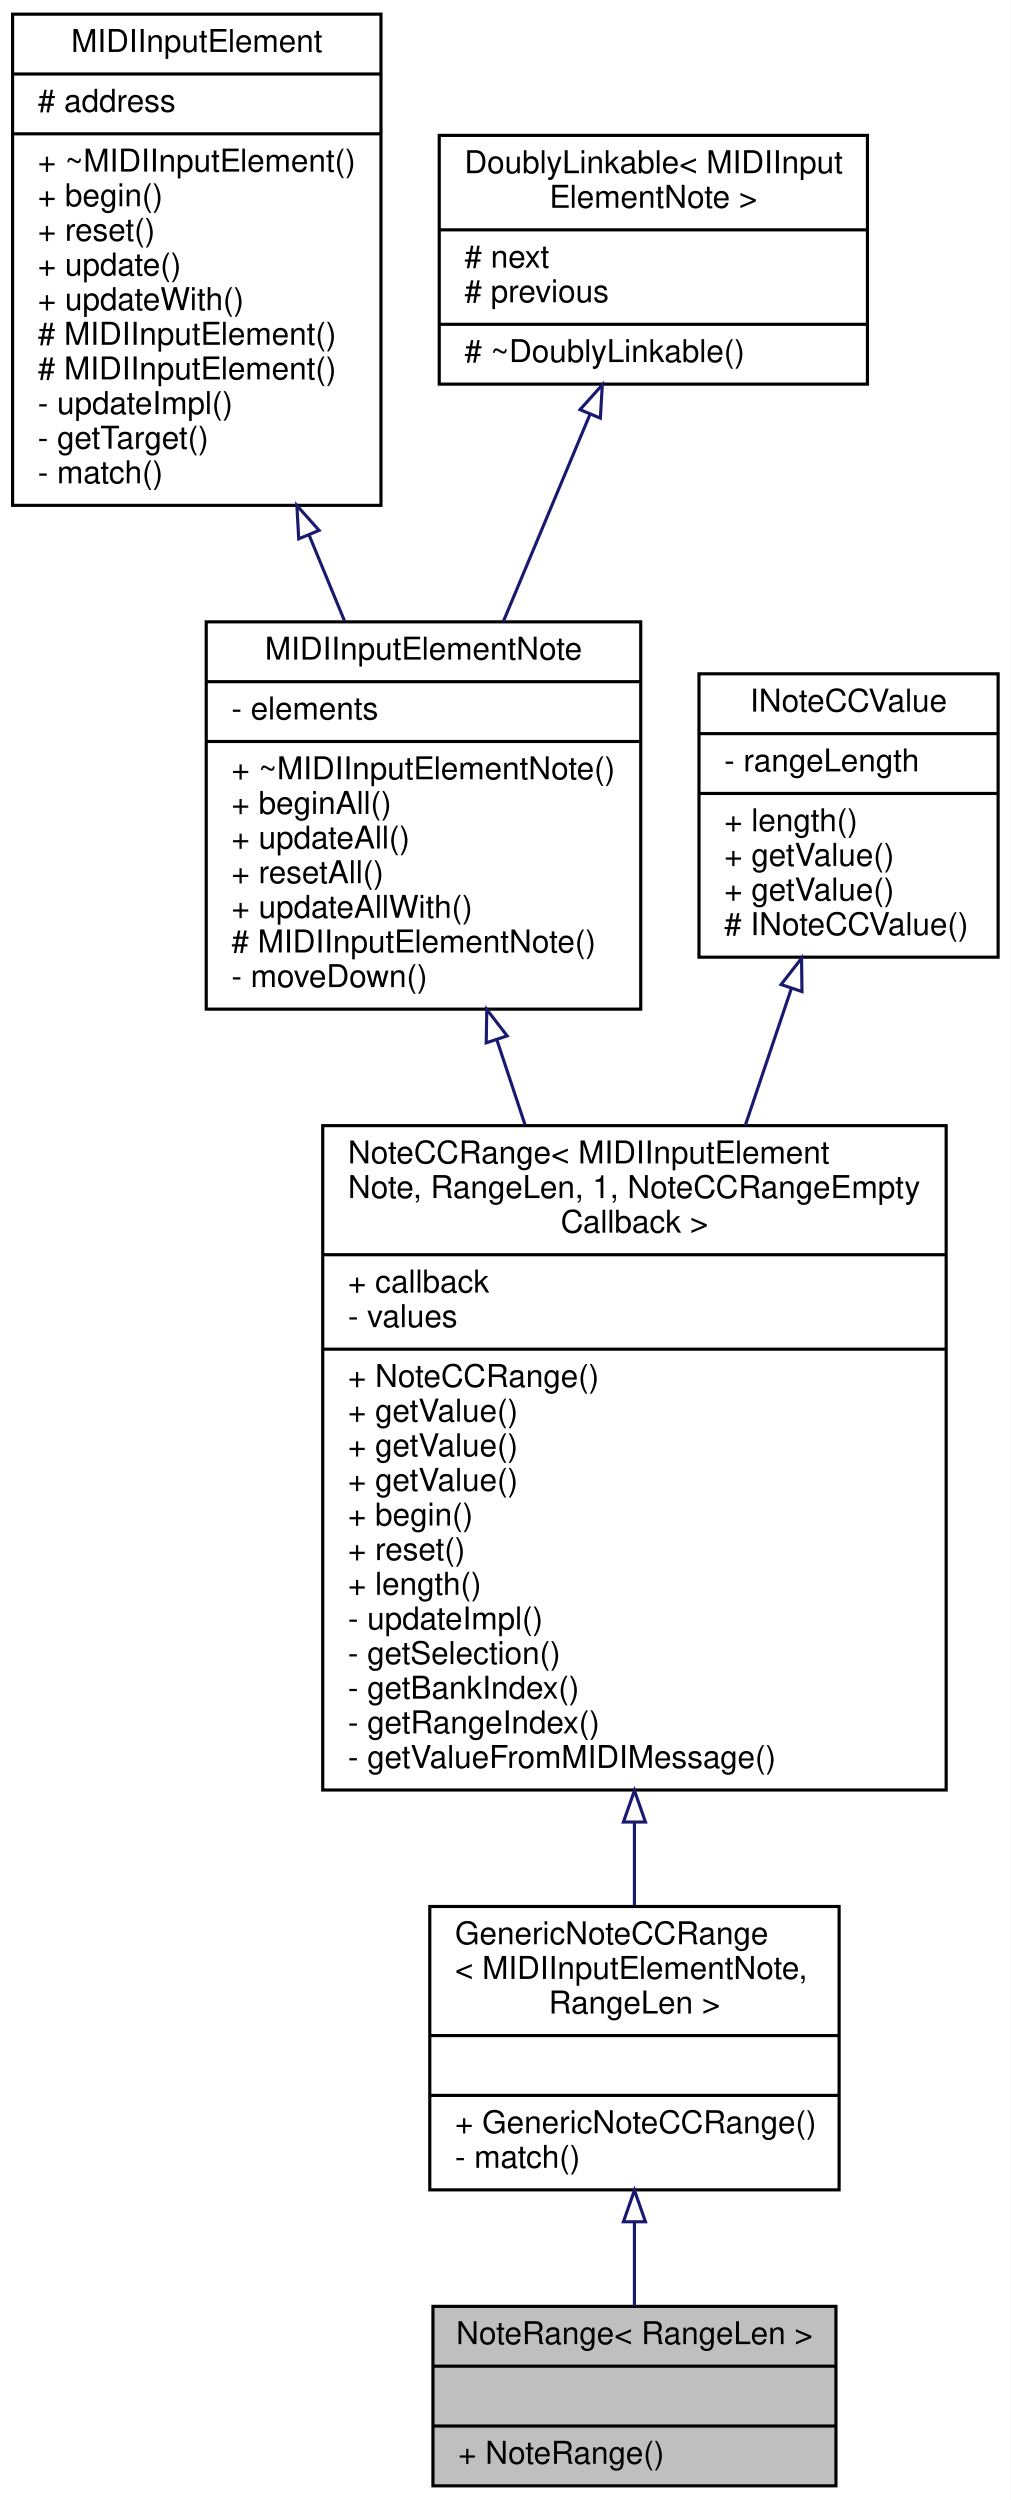
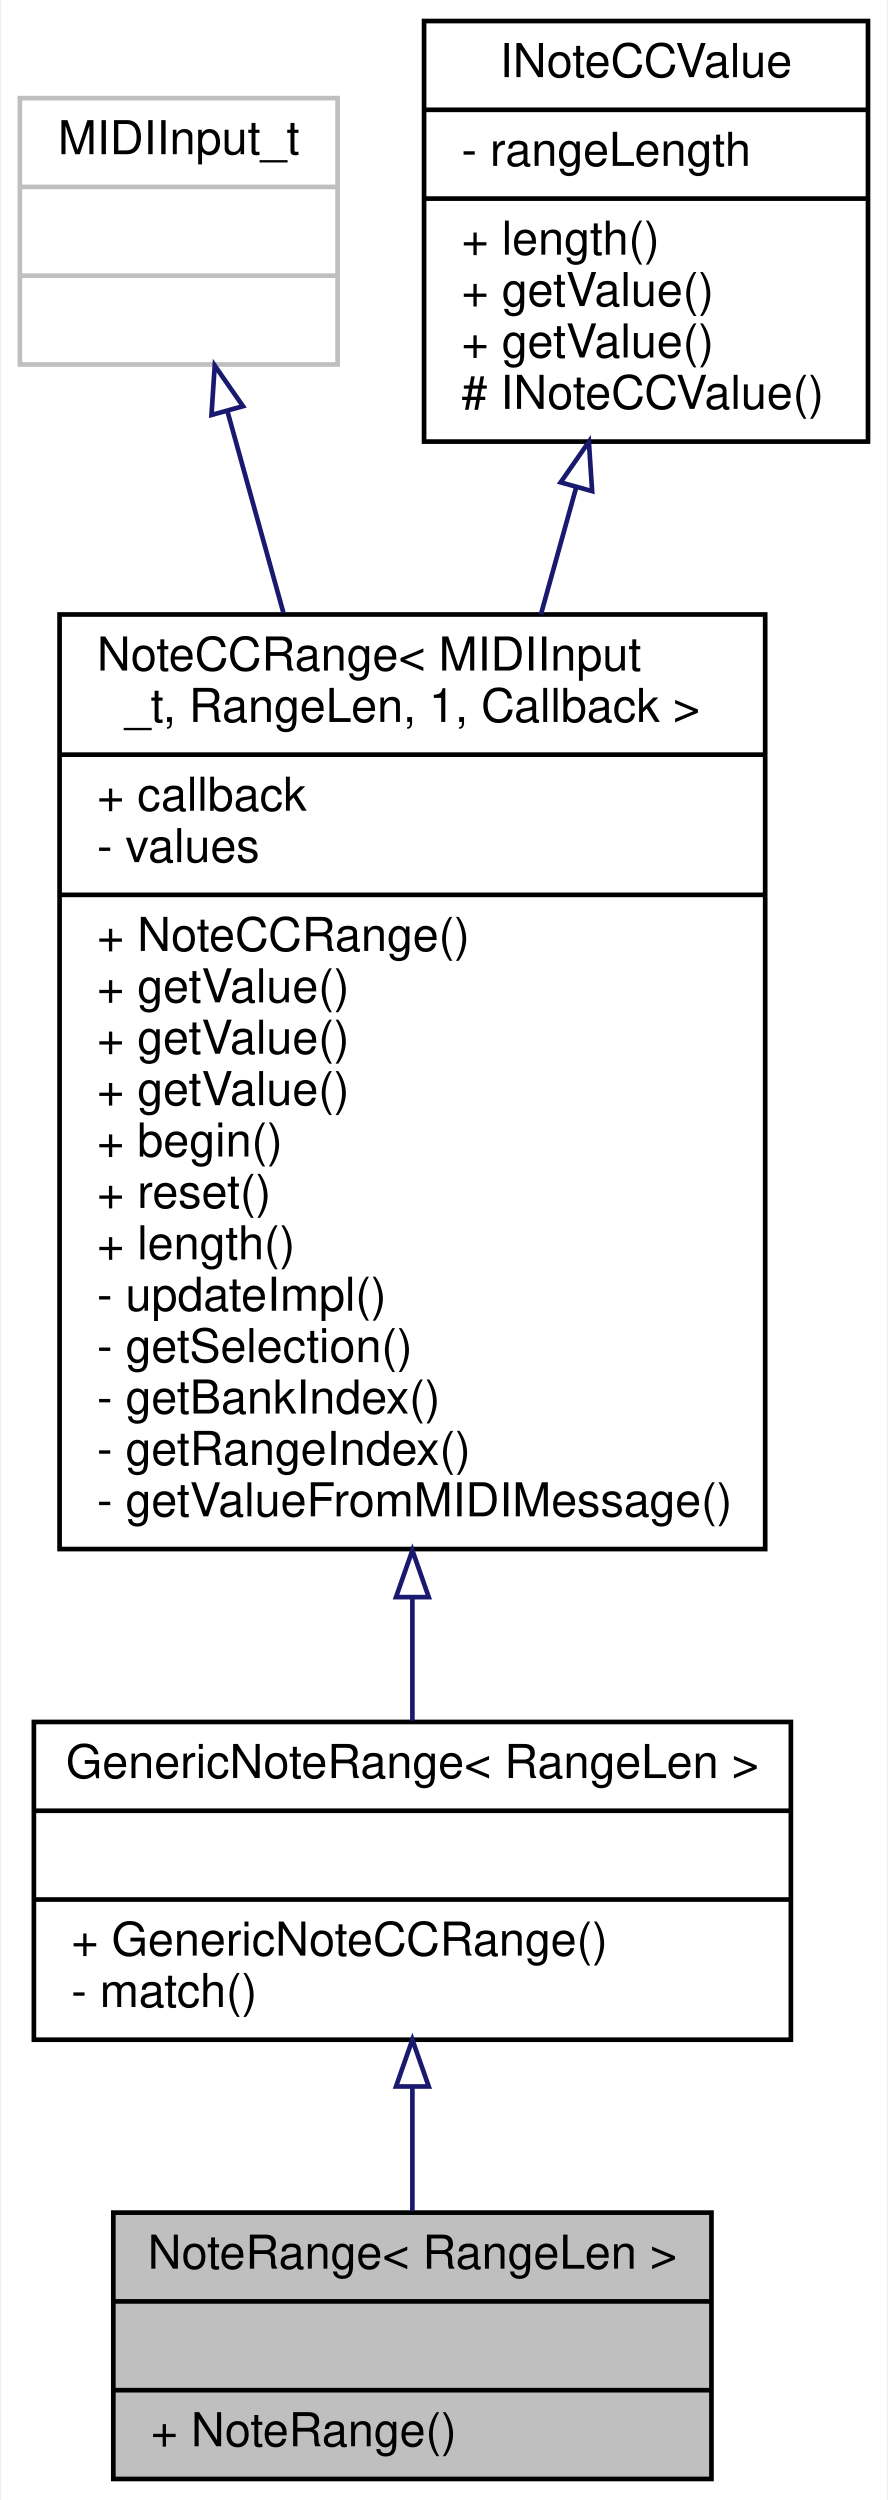
- <svg xmlns="http://www.w3.org/2000/svg" xmlns:xlink="http://www.w3.org/1999/xlink" width="321pt" height="794pt" viewBox="0.00 0.00 321.00 794.00">
-   <g id="graph0" class="graph" transform="scale(1 1) rotate(0) translate(4 790)">
-     <polygon fill="white" stroke="none" points="-4,4 -4,-790 317,-790 317,4 -4,4" />
+ <svg xmlns="http://www.w3.org/2000/svg" xmlns:xlink="http://www.w3.org/1999/xlink" width="190pt" height="535pt" viewBox="0.00 0.00 189.50 535.00">
+   <g id="graph0" class="graph" transform="scale(1 1) rotate(0) translate(4 531)">
+     <polygon fill="white" stroke="none" points="-4,4 -4,-531 185.5,-531 185.5,4 -4,4" />
    <g id="node1" class="node">
      <g id="a_node1">
        <a xlink:title="MIDI Input Element that listens to a range of notes.">
-           <polygon fill="#bfbfbf" stroke="black" points="133.5,-0.5 133.5,-57.5 261.5,-57.5 261.5,-0.5 133.5,-0.5" />
-           <text text-anchor="middle" x="197.5" y="-45.5" font-family="Helvetica,sans-Serif" font-size="10.00">NoteRange&lt; RangeLen &gt;</text>
-           <polyline fill="none" stroke="black" points="133.5,-38.5 261.5,-38.5 " />
-           <text text-anchor="middle" x="197.5" y="-26.5" font-family="Helvetica,sans-Serif" font-size="10.00"> </text>
-           <polyline fill="none" stroke="black" points="133.5,-19.5 261.5,-19.5 " />
-           <text text-anchor="start" x="141.5" y="-7.5" font-family="Helvetica,sans-Serif" font-size="10.00">+ NoteRange()</text>
+           <polygon fill="#bfbfbf" stroke="black" points="20,-0.5 20,-57.5 148,-57.5 148,-0.5 20,-0.5" />
+           <text text-anchor="middle" x="84" y="-45.5" font-family="Helvetica,sans-Serif" font-size="10.00">NoteRange&lt; RangeLen &gt;</text>
+           <polyline fill="none" stroke="black" points="20,-38.5 148,-38.5 " />
+           <text text-anchor="middle" x="84" y="-26.5" font-family="Helvetica,sans-Serif" font-size="10.00"> </text>
+           <polyline fill="none" stroke="black" points="20,-19.5 148,-19.5 " />
+           <text text-anchor="start" x="28" y="-7.5" font-family="Helvetica,sans-Serif" font-size="10.00">+ NoteRange()</text>
        </a>
      </g>
    </g>
    <g id="node2" class="node">
      <g id="a_node2">
        <a xlink:href="../../d5/d80/classGenericNoteCCRange.html" target="_top" xlink:title=" ">
-           <polygon fill="white" stroke="black" points="132.5,-94.5 132.5,-184.5 262.5,-184.5 262.5,-94.5 132.5,-94.5" />
-           <text text-anchor="start" x="140.5" y="-172.5" font-family="Helvetica,sans-Serif" font-size="10.00">GenericNoteCCRange</text>
-           <text text-anchor="start" x="140.5" y="-161.5" font-family="Helvetica,sans-Serif" font-size="10.00">&lt; MIDIInputElementNote,</text>
-           <text text-anchor="middle" x="197.5" y="-150.5" font-family="Helvetica,sans-Serif" font-size="10.00"> RangeLen &gt;</text>
-           <polyline fill="none" stroke="black" points="132.5,-143.5 262.5,-143.5 " />
-           <text text-anchor="middle" x="197.5" y="-131.5" font-family="Helvetica,sans-Serif" font-size="10.00"> </text>
-           <polyline fill="none" stroke="black" points="132.5,-124.5 262.5,-124.5 " />
-           <text text-anchor="start" x="140.5" y="-112.5" font-family="Helvetica,sans-Serif" font-size="10.00">+ GenericNoteCCRange()</text>
-           <text text-anchor="start" x="140.5" y="-101.5" font-family="Helvetica,sans-Serif" font-size="10.00">- match()</text>
+           <polygon fill="white" stroke="black" points="3,-94.5 3,-162.5 165,-162.5 165,-94.5 3,-94.5" />
+           <text text-anchor="middle" x="84" y="-150.5" font-family="Helvetica,sans-Serif" font-size="10.00">GenericNoteRange&lt; RangeLen &gt;</text>
+           <polyline fill="none" stroke="black" points="3,-143.5 165,-143.5 " />
+           <text text-anchor="middle" x="84" y="-131.5" font-family="Helvetica,sans-Serif" font-size="10.00"> </text>
+           <polyline fill="none" stroke="black" points="3,-124.5 165,-124.5 " />
+           <text text-anchor="start" x="11" y="-112.5" font-family="Helvetica,sans-Serif" font-size="10.00">+ GenericNoteCCRange()</text>
+           <text text-anchor="start" x="11" y="-101.5" font-family="Helvetica,sans-Serif" font-size="10.00">- match()</text>
        </a>
      </g>
    </g>
    <g id="edge1" class="edge">
-       <path fill="none" stroke="midnightblue" d="M197.5,-84.353C197.5,-75.074 197.5,-65.791 197.5,-57.59" />
-       <polygon fill="none" stroke="midnightblue" points="194,-84.369 197.5,-94.369 201,-84.369 194,-84.369" />
+       <path fill="none" stroke="midnightblue" d="M84,-84.454C84,-75.404 84,-66.088 84,-57.776" />
+       <polygon fill="none" stroke="midnightblue" points="80.5,-84.491 84,-94.491 87.5,-84.491 80.5,-84.491" />
    </g>
    <g id="node3" class="node">
      <g id="a_node3">
        <a xlink:href="../../d2/df4/classNoteCCRange.html" target="_top" xlink:title=" ">
-           <polygon fill="white" stroke="black" points="98.5,-221.5 98.5,-432.5 296.5,-432.5 296.5,-221.5 98.5,-221.5" />
-           <text text-anchor="start" x="106.5" y="-420.5" font-family="Helvetica,sans-Serif" font-size="10.00">NoteCCRange&lt; MIDIInputElement</text>
-           <text text-anchor="start" x="106.5" y="-409.5" font-family="Helvetica,sans-Serif" font-size="10.00">Note, RangeLen, 1, NoteCCRangeEmpty</text>
-           <text text-anchor="middle" x="197.5" y="-398.5" font-family="Helvetica,sans-Serif" font-size="10.00">Callback &gt;</text>
-           <polyline fill="none" stroke="black" points="98.5,-391.5 296.5,-391.5 " />
-           <text text-anchor="start" x="106.5" y="-379.5" font-family="Helvetica,sans-Serif" font-size="10.00">+ callback</text>
-           <text text-anchor="start" x="106.5" y="-368.5" font-family="Helvetica,sans-Serif" font-size="10.00">- values</text>
-           <polyline fill="none" stroke="black" points="98.5,-361.5 296.5,-361.5 " />
-           <text text-anchor="start" x="106.5" y="-349.5" font-family="Helvetica,sans-Serif" font-size="10.00">+ NoteCCRange()</text>
-           <text text-anchor="start" x="106.5" y="-338.5" font-family="Helvetica,sans-Serif" font-size="10.00">+ getValue()</text>
-           <text text-anchor="start" x="106.5" y="-327.5" font-family="Helvetica,sans-Serif" font-size="10.00">+ getValue()</text>
-           <text text-anchor="start" x="106.5" y="-316.5" font-family="Helvetica,sans-Serif" font-size="10.00">+ getValue()</text>
-           <text text-anchor="start" x="106.5" y="-305.5" font-family="Helvetica,sans-Serif" font-size="10.00">+ begin()</text>
-           <text text-anchor="start" x="106.5" y="-294.5" font-family="Helvetica,sans-Serif" font-size="10.00">+ reset()</text>
-           <text text-anchor="start" x="106.5" y="-283.5" font-family="Helvetica,sans-Serif" font-size="10.00">+ length()</text>
-           <text text-anchor="start" x="106.5" y="-272.5" font-family="Helvetica,sans-Serif" font-size="10.00">- updateImpl()</text>
-           <text text-anchor="start" x="106.5" y="-261.5" font-family="Helvetica,sans-Serif" font-size="10.00">- getSelection()</text>
-           <text text-anchor="start" x="106.5" y="-250.5" font-family="Helvetica,sans-Serif" font-size="10.00">- getBankIndex()</text>
-           <text text-anchor="start" x="106.5" y="-239.5" font-family="Helvetica,sans-Serif" font-size="10.00">- getRangeIndex()</text>
-           <text text-anchor="start" x="106.5" y="-228.5" font-family="Helvetica,sans-Serif" font-size="10.00">- getValueFromMIDIMessage()</text>
+           <polygon fill="white" stroke="black" points="8.5,-199.5 8.5,-399.5 159.5,-399.5 159.5,-199.5 8.5,-199.5" />
+           <text text-anchor="start" x="16.5" y="-387.5" font-family="Helvetica,sans-Serif" font-size="10.00">NoteCCRange&lt; MIDIInput</text>
+           <text text-anchor="middle" x="84" y="-376.5" font-family="Helvetica,sans-Serif" font-size="10.00">_t, RangeLen, 1, Callback &gt;</text>
+           <polyline fill="none" stroke="black" points="8.5,-369.5 159.5,-369.5 " />
+           <text text-anchor="start" x="16.5" y="-357.5" font-family="Helvetica,sans-Serif" font-size="10.00">+ callback</text>
+           <text text-anchor="start" x="16.5" y="-346.5" font-family="Helvetica,sans-Serif" font-size="10.00">- values</text>
+           <polyline fill="none" stroke="black" points="8.5,-339.5 159.5,-339.5 " />
+           <text text-anchor="start" x="16.5" y="-327.5" font-family="Helvetica,sans-Serif" font-size="10.00">+ NoteCCRange()</text>
+           <text text-anchor="start" x="16.5" y="-316.5" font-family="Helvetica,sans-Serif" font-size="10.00">+ getValue()</text>
+           <text text-anchor="start" x="16.5" y="-305.5" font-family="Helvetica,sans-Serif" font-size="10.00">+ getValue()</text>
+           <text text-anchor="start" x="16.5" y="-294.5" font-family="Helvetica,sans-Serif" font-size="10.00">+ getValue()</text>
+           <text text-anchor="start" x="16.5" y="-283.5" font-family="Helvetica,sans-Serif" font-size="10.00">+ begin()</text>
+           <text text-anchor="start" x="16.5" y="-272.5" font-family="Helvetica,sans-Serif" font-size="10.00">+ reset()</text>
+           <text text-anchor="start" x="16.5" y="-261.5" font-family="Helvetica,sans-Serif" font-size="10.00">+ length()</text>
+           <text text-anchor="start" x="16.5" y="-250.5" font-family="Helvetica,sans-Serif" font-size="10.00">- updateImpl()</text>
+           <text text-anchor="start" x="16.5" y="-239.5" font-family="Helvetica,sans-Serif" font-size="10.00">- getSelection()</text>
+           <text text-anchor="start" x="16.5" y="-228.5" font-family="Helvetica,sans-Serif" font-size="10.00">- getBankIndex()</text>
+           <text text-anchor="start" x="16.5" y="-217.5" font-family="Helvetica,sans-Serif" font-size="10.00">- getRangeIndex()</text>
+           <text text-anchor="start" x="16.5" y="-206.5" font-family="Helvetica,sans-Serif" font-size="10.00">- getValueFromMIDIMessage()</text>
        </a>
      </g>
    </g>
    <g id="edge2" class="edge">
-       <path fill="none" stroke="midnightblue" d="M197.5,-211.191C197.5,-201.949 197.5,-193.017 197.5,-184.792" />
-       <polygon fill="none" stroke="midnightblue" points="194,-211.323 197.5,-221.323 201,-211.323 194,-211.323" />
+       <path fill="none" stroke="midnightblue" d="M84,-188.922C84,-179.577 84,-170.681 84,-162.753" />
+       <polygon fill="none" stroke="midnightblue" points="80.5,-189.214 84,-199.214 87.5,-189.215 80.5,-189.214" />
    </g>
    <g id="node4" class="node">
      <g id="a_node4">
-         <a xlink:href="../../db/d4b/classMIDIInputElementNote.html" target="_top" xlink:title="Class for objects that listen for incoming MIDI Note events.">
-           <polygon fill="white" stroke="black" points="61.5,-469.5 61.5,-592.5 199.5,-592.5 199.5,-469.5 61.5,-469.5" />
-           <text text-anchor="middle" x="130.5" y="-580.5" font-family="Helvetica,sans-Serif" font-size="10.00">MIDIInputElementNote</text>
-           <polyline fill="none" stroke="black" points="61.5,-573.5 199.5,-573.5 " />
-           <text text-anchor="start" x="69.5" y="-561.5" font-family="Helvetica,sans-Serif" font-size="10.00">- elements</text>
-           <polyline fill="none" stroke="black" points="61.5,-554.5 199.5,-554.5 " />
-           <text text-anchor="start" x="69.5" y="-542.5" font-family="Helvetica,sans-Serif" font-size="10.00">+ ~MIDIInputElementNote()</text>
-           <text text-anchor="start" x="69.5" y="-531.5" font-family="Helvetica,sans-Serif" font-size="10.00">+ beginAll()</text>
-           <text text-anchor="start" x="69.5" y="-520.5" font-family="Helvetica,sans-Serif" font-size="10.00">+ updateAll()</text>
-           <text text-anchor="start" x="69.5" y="-509.5" font-family="Helvetica,sans-Serif" font-size="10.00">+ resetAll()</text>
-           <text text-anchor="start" x="69.5" y="-498.5" font-family="Helvetica,sans-Serif" font-size="10.00">+ updateAllWith()</text>
-           <text text-anchor="start" x="69.5" y="-487.5" font-family="Helvetica,sans-Serif" font-size="10.00"># MIDIInputElementNote()</text>
-           <text text-anchor="start" x="69.5" y="-476.5" font-family="Helvetica,sans-Serif" font-size="10.00">- moveDown()</text>
+         <a xlink:title=" ">
+           <polygon fill="white" stroke="#bfbfbf" points="0,-453 0,-510 68,-510 68,-453 0,-453" />
+           <text text-anchor="middle" x="34" y="-498" font-family="Helvetica,sans-Serif" font-size="10.00">MIDIInput_t</text>
+           <polyline fill="none" stroke="#bfbfbf" points="0,-491 68,-491 " />
+           <text text-anchor="middle" x="34" y="-479" font-family="Helvetica,sans-Serif" font-size="10.00"> </text>
+           <polyline fill="none" stroke="#bfbfbf" points="0,-472 68,-472 " />
+           <text text-anchor="middle" x="34" y="-460" font-family="Helvetica,sans-Serif" font-size="10.00"> </text>
        </a>
      </g>
    </g>
    <g id="edge3" class="edge">
-       <path fill="none" stroke="midnightblue" d="M153.822,-459.685C156.722,-450.944 159.733,-441.864 162.758,-432.744" />
-       <polygon fill="none" stroke="midnightblue" points="150.428,-458.8 150.602,-469.393 157.072,-461.004 150.428,-458.8" />
+       <path fill="none" stroke="midnightblue" d="M44.418,-442.996C47.977,-430.183 52.142,-415.187 56.41,-399.825" />
+       <polygon fill="none" stroke="midnightblue" points="41.007,-442.198 41.703,-452.769 47.752,-444.071 41.007,-442.198" />
    </g>
    <g id="node5" class="node">
      <g id="a_node5">
-         <a xlink:href="../../d9/db1/classMIDIInputElement.html" target="_top" xlink:title="A class for objects that listen for incoming MIDI events.">
-           <polygon fill="white" stroke="black" points="0,-629.5 0,-785.5 117,-785.5 117,-629.5 0,-629.5" />
-           <text text-anchor="middle" x="58.5" y="-773.5" font-family="Helvetica,sans-Serif" font-size="10.00">MIDIInputElement</text>
-           <polyline fill="none" stroke="black" points="0,-766.5 117,-766.5 " />
-           <text text-anchor="start" x="8" y="-754.5" font-family="Helvetica,sans-Serif" font-size="10.00"># address</text>
-           <polyline fill="none" stroke="black" points="0,-747.5 117,-747.5 " />
-           <text text-anchor="start" x="8" y="-735.5" font-family="Helvetica,sans-Serif" font-size="10.00">+ ~MIDIInputElement()</text>
-           <text text-anchor="start" x="8" y="-724.5" font-family="Helvetica,sans-Serif" font-size="10.00">+ begin()</text>
-           <text text-anchor="start" x="8" y="-713.5" font-family="Helvetica,sans-Serif" font-size="10.00">+ reset()</text>
-           <text text-anchor="start" x="8" y="-702.5" font-family="Helvetica,sans-Serif" font-size="10.00">+ update()</text>
-           <text text-anchor="start" x="8" y="-691.5" font-family="Helvetica,sans-Serif" font-size="10.00">+ updateWith()</text>
-           <text text-anchor="start" x="8" y="-680.5" font-family="Helvetica,sans-Serif" font-size="10.00"># MIDIInputElement()</text>
-           <text text-anchor="start" x="8" y="-669.5" font-family="Helvetica,sans-Serif" font-size="10.00"># MIDIInputElement()</text>
-           <text text-anchor="start" x="8" y="-658.5" font-family="Helvetica,sans-Serif" font-size="10.00">- updateImpl()</text>
-           <text text-anchor="start" x="8" y="-647.5" font-family="Helvetica,sans-Serif" font-size="10.00">- getTarget()</text>
-           <text text-anchor="start" x="8" y="-636.5" font-family="Helvetica,sans-Serif" font-size="10.00">- match()</text>
+         <a xlink:href="../../d7/dab/classINoteCCValue.html" target="_top" xlink:title=" ">
+           <polygon fill="white" stroke="black" points="86.5,-436.5 86.5,-526.5 181.5,-526.5 181.5,-436.5 86.5,-436.5" />
+           <text text-anchor="middle" x="134" y="-514.5" font-family="Helvetica,sans-Serif" font-size="10.00">INoteCCValue</text>
+           <polyline fill="none" stroke="black" points="86.5,-507.5 181.5,-507.5 " />
+           <text text-anchor="start" x="94.5" y="-495.5" font-family="Helvetica,sans-Serif" font-size="10.00">- rangeLength</text>
+           <polyline fill="none" stroke="black" points="86.5,-488.5 181.5,-488.5 " />
+           <text text-anchor="start" x="94.5" y="-476.5" font-family="Helvetica,sans-Serif" font-size="10.00">+ length()</text>
+           <text text-anchor="start" x="94.5" y="-465.5" font-family="Helvetica,sans-Serif" font-size="10.00">+ getValue()</text>
+           <text text-anchor="start" x="94.5" y="-454.5" font-family="Helvetica,sans-Serif" font-size="10.00">+ getValue()</text>
+           <text text-anchor="start" x="94.5" y="-443.5" font-family="Helvetica,sans-Serif" font-size="10.00"># INoteCCValue()</text>
        </a>
      </g>
    </g>
    <g id="edge4" class="edge">
-       <path fill="none" stroke="midnightblue" d="M94.119,-620.174C97.956,-610.873 101.8,-601.559 105.474,-592.653" />
-       <polygon fill="none" stroke="midnightblue" points="90.869,-618.875 90.29,-629.454 97.34,-621.545 90.869,-618.875" />
-     </g>
-     <g id="node6" class="node">
-       <g id="a_node6">
-         <a xlink:href="../../d4/d23/classDoublyLinkable.html" target="_top" xlink:title=" ">
-           <polygon fill="white" stroke="black" points="135.5,-668 135.5,-747 271.5,-747 271.5,-668 135.5,-668" />
-           <text text-anchor="start" x="143.5" y="-735" font-family="Helvetica,sans-Serif" font-size="10.00">DoublyLinkable&lt; MIDIInput</text>
-           <text text-anchor="middle" x="203.5" y="-724" font-family="Helvetica,sans-Serif" font-size="10.00">ElementNote &gt;</text>
-           <polyline fill="none" stroke="black" points="135.5,-717 271.5,-717 " />
-           <text text-anchor="start" x="143.5" y="-705" font-family="Helvetica,sans-Serif" font-size="10.00"># next</text>
-           <text text-anchor="start" x="143.5" y="-694" font-family="Helvetica,sans-Serif" font-size="10.00"># previous</text>
-           <polyline fill="none" stroke="black" points="135.5,-687 271.5,-687 " />
-           <text text-anchor="start" x="143.5" y="-675" font-family="Helvetica,sans-Serif" font-size="10.00"># ~DoublyLinkable()</text>
-         </a>
-       </g>
-     </g>
-     <g id="edge5" class="edge">
-       <path fill="none" stroke="midnightblue" d="M183.376,-658.395C174.86,-638.039 164.844,-614.097 155.833,-592.557" />
-       <polygon fill="none" stroke="midnightblue" points="180.211,-659.898 187.299,-667.773 186.668,-657.197 180.211,-659.898" />
-     </g>
-     <g id="node7" class="node">
-       <g id="a_node7">
-         <a xlink:href="../../d7/dab/classINoteCCValue.html" target="_top" xlink:title=" ">
-           <polygon fill="white" stroke="black" points="218,-486 218,-576 313,-576 313,-486 218,-486" />
-           <text text-anchor="middle" x="265.5" y="-564" font-family="Helvetica,sans-Serif" font-size="10.00">INoteCCValue</text>
-           <polyline fill="none" stroke="black" points="218,-557 313,-557 " />
-           <text text-anchor="start" x="226" y="-545" font-family="Helvetica,sans-Serif" font-size="10.00">- rangeLength</text>
-           <polyline fill="none" stroke="black" points="218,-538 313,-538 " />
-           <text text-anchor="start" x="226" y="-526" font-family="Helvetica,sans-Serif" font-size="10.00">+ length()</text>
-           <text text-anchor="start" x="226" y="-515" font-family="Helvetica,sans-Serif" font-size="10.00">+ getValue()</text>
-           <text text-anchor="start" x="226" y="-504" font-family="Helvetica,sans-Serif" font-size="10.00">+ getValue()</text>
-           <text text-anchor="start" x="226" y="-493" font-family="Helvetica,sans-Serif" font-size="10.00"># INoteCCValue()</text>
-         </a>
-       </g>
-     </g>
-     <g id="edge6" class="edge">
-       <path fill="none" stroke="midnightblue" d="M247.363,-476.122C242.822,-462.632 237.794,-447.696 232.729,-432.652" />
-       <polygon fill="none" stroke="midnightblue" points="244.07,-477.309 250.577,-485.67 250.704,-475.076 244.07,-477.309" />
+       <path fill="none" stroke="midnightblue" d="M119.029,-426.603C116.631,-417.972 114.086,-408.81 111.505,-399.518" />
+       <polygon fill="none" stroke="midnightblue" points="115.72,-427.769 121.769,-436.467 122.464,-425.895 115.72,-427.769" />
    </g>
  </g>
</svg>
